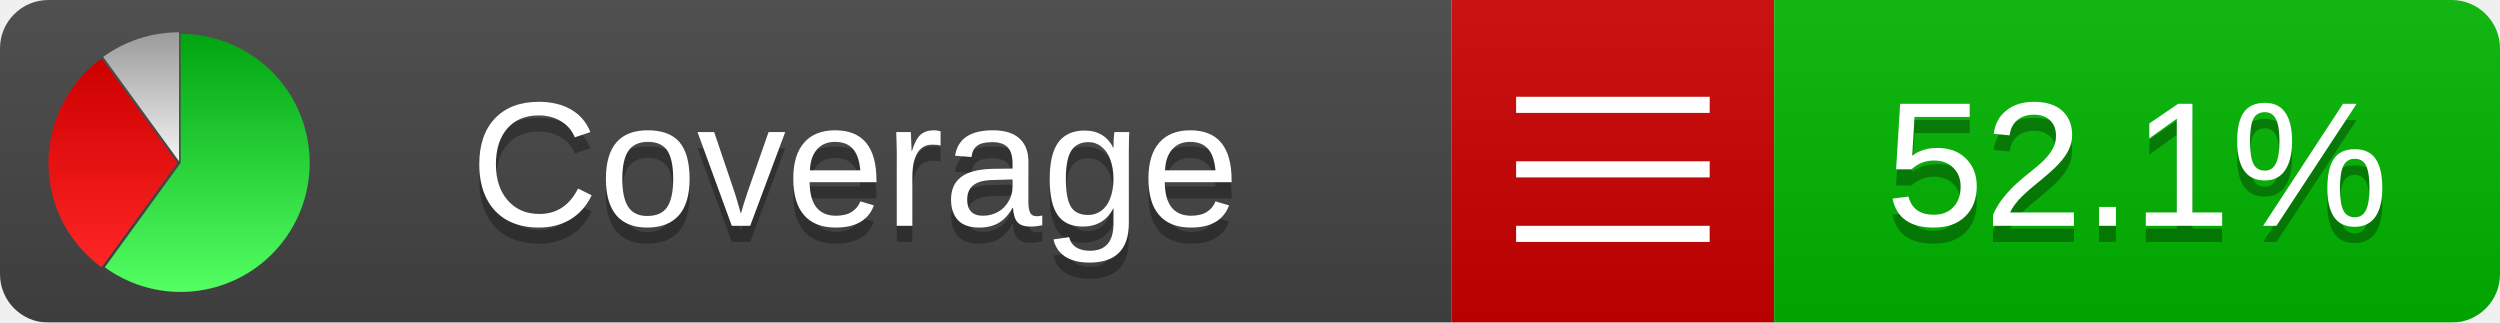
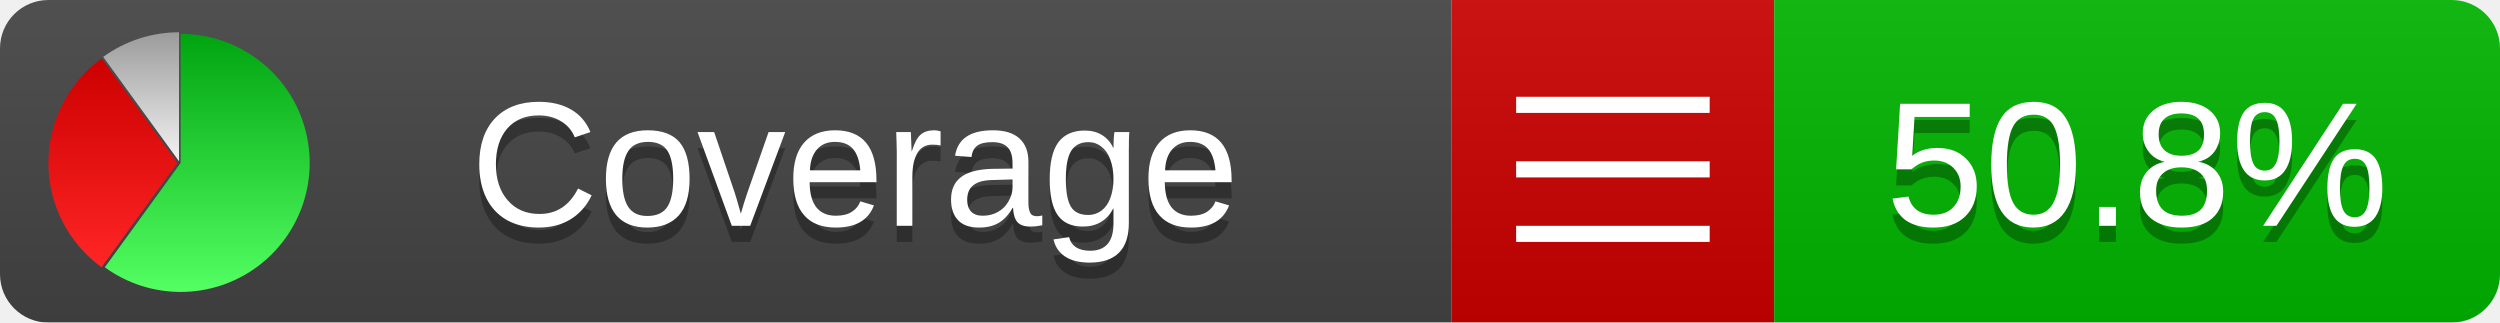
<svg xmlns="http://www.w3.org/2000/svg" xmlns:xlink="http://www.w3.org/1999/xlink" width="155" height="20">
  <style type="text/css">
          
            @keyframes fadeout {
              0 % { visibility: visible; opacity: 1; }
              40% { visibility: visible; opacity: 1; }
              50% { visibility: hidden; opacity: 0; }
              90% { visibility: hidden; opacity: 0; }
              100% { visibility: visible; opacity: 1; }
            }
            @keyframes fadein {
              0% { visibility: hidden; opacity: 0; }
              40% { visibility: hidden; opacity: 0; }
              50% { visibility: visible; opacity: 1; }
              90% { visibility: visible; opacity: 1; }
              100% { visibility: hidden; opacity: 0; }
            }
            .linecoverage {
                animation-duration: 10s;
                animation-name: fadeout;
                animation-iteration-count: infinite;
            }
            .branchcoverage {
                animation-duration: 10s;
                animation-name: fadein;
                animation-iteration-count: infinite;
            }
          
    </style>
  <defs>
    <linearGradient id="gradient" x2="0" y2="100%">
      <stop offset="0" stop-color="#bbb" stop-opacity=".1" />
      <stop offset="1" stop-opacity=".1" />
    </linearGradient>
    <linearGradient id="green" x2="0" y2="100%">
      <stop offset="0" stop-color="#00A410" />
      <stop offset="1" stop-color="#53FF63" />
    </linearGradient>
    <linearGradient id="red" x2="0" y2="100%">
      <stop offset="0" stop-color="#C00" />
      <stop offset="1" stop-color="#FF2525" />
    </linearGradient>
    <linearGradient id="gray" x2="0" y2="100%">
      <stop offset="0" stop-color="#9B9B9B" />
      <stop offset="1" stop-color="#F3F3F3" />
    </linearGradient>
    <mask id="mask">
      <rect width="155" height="20" rx="3" fill="#fff" />
    </mask>
    <g id="icon">
      <path style="fill:url(#green);" d="M205,202.5 l0,-200 a200,200 0 1,1 -117.558,361.803 z" />
      <path style="fill:url(#red);" d="M200,202.5 l-117.558,161.803 a200,200 0 0,1 0,-323.607 z" />
      <path style="fill:url(#gray);" d="M202.5,200 l-117.558,-161.803 a200,200 0 0,1 117.558,-38.196 z" />
    </g>
  </defs>
  <g mask="url(#mask)">
    <rect x="0" y="0" width="90" height="20" fill="#444" />
    <rect x="90" y="0" width="20" height="20" fill="#c00" />
    <rect x="110" y="0" width="45" height="20" fill="#00B600" />
    <rect x="0" y="0" width="155" height="20" fill="url(#gradient)" />
  </g>
  <g>
    <path class="" stroke="#fff" d="M94 6.5 h12 M94 10.5 h12 M94 14.5 h12" />
  </g>
  <g fill="#fff" text-anchor="middle" font-family="Verdana,Arial,Geneva,sans-serif" font-size="11">
    <a xlink:href="https://github.com/danielpalme/ReportGenerator" target="_top">
      <use xlink:href="#icon" transform="translate(3,2) scale(.04)" />
    </a>
    <text x="53" y="15" fill="#010101" fill-opacity=".3">Coverage</text>
    <text x="53" y="14" fill="#fff">Coverage</text>
-     <text class="" x="132.5" y="15" fill="#010101" fill-opacity=".3">52.1%</text>
-     <text class="" x="132.5" y="14">52.1%</text>
+     <text class="" x="132.5" y="15" fill="#010101" fill-opacity=".3">50.8%</text>
+     <text class="" x="132.5" y="14">50.8%</text>
  </g>
  <g>
    <rect class="" x="90" y="0" width="65" height="20" fill-opacity="0" />
  </g>
</svg>
